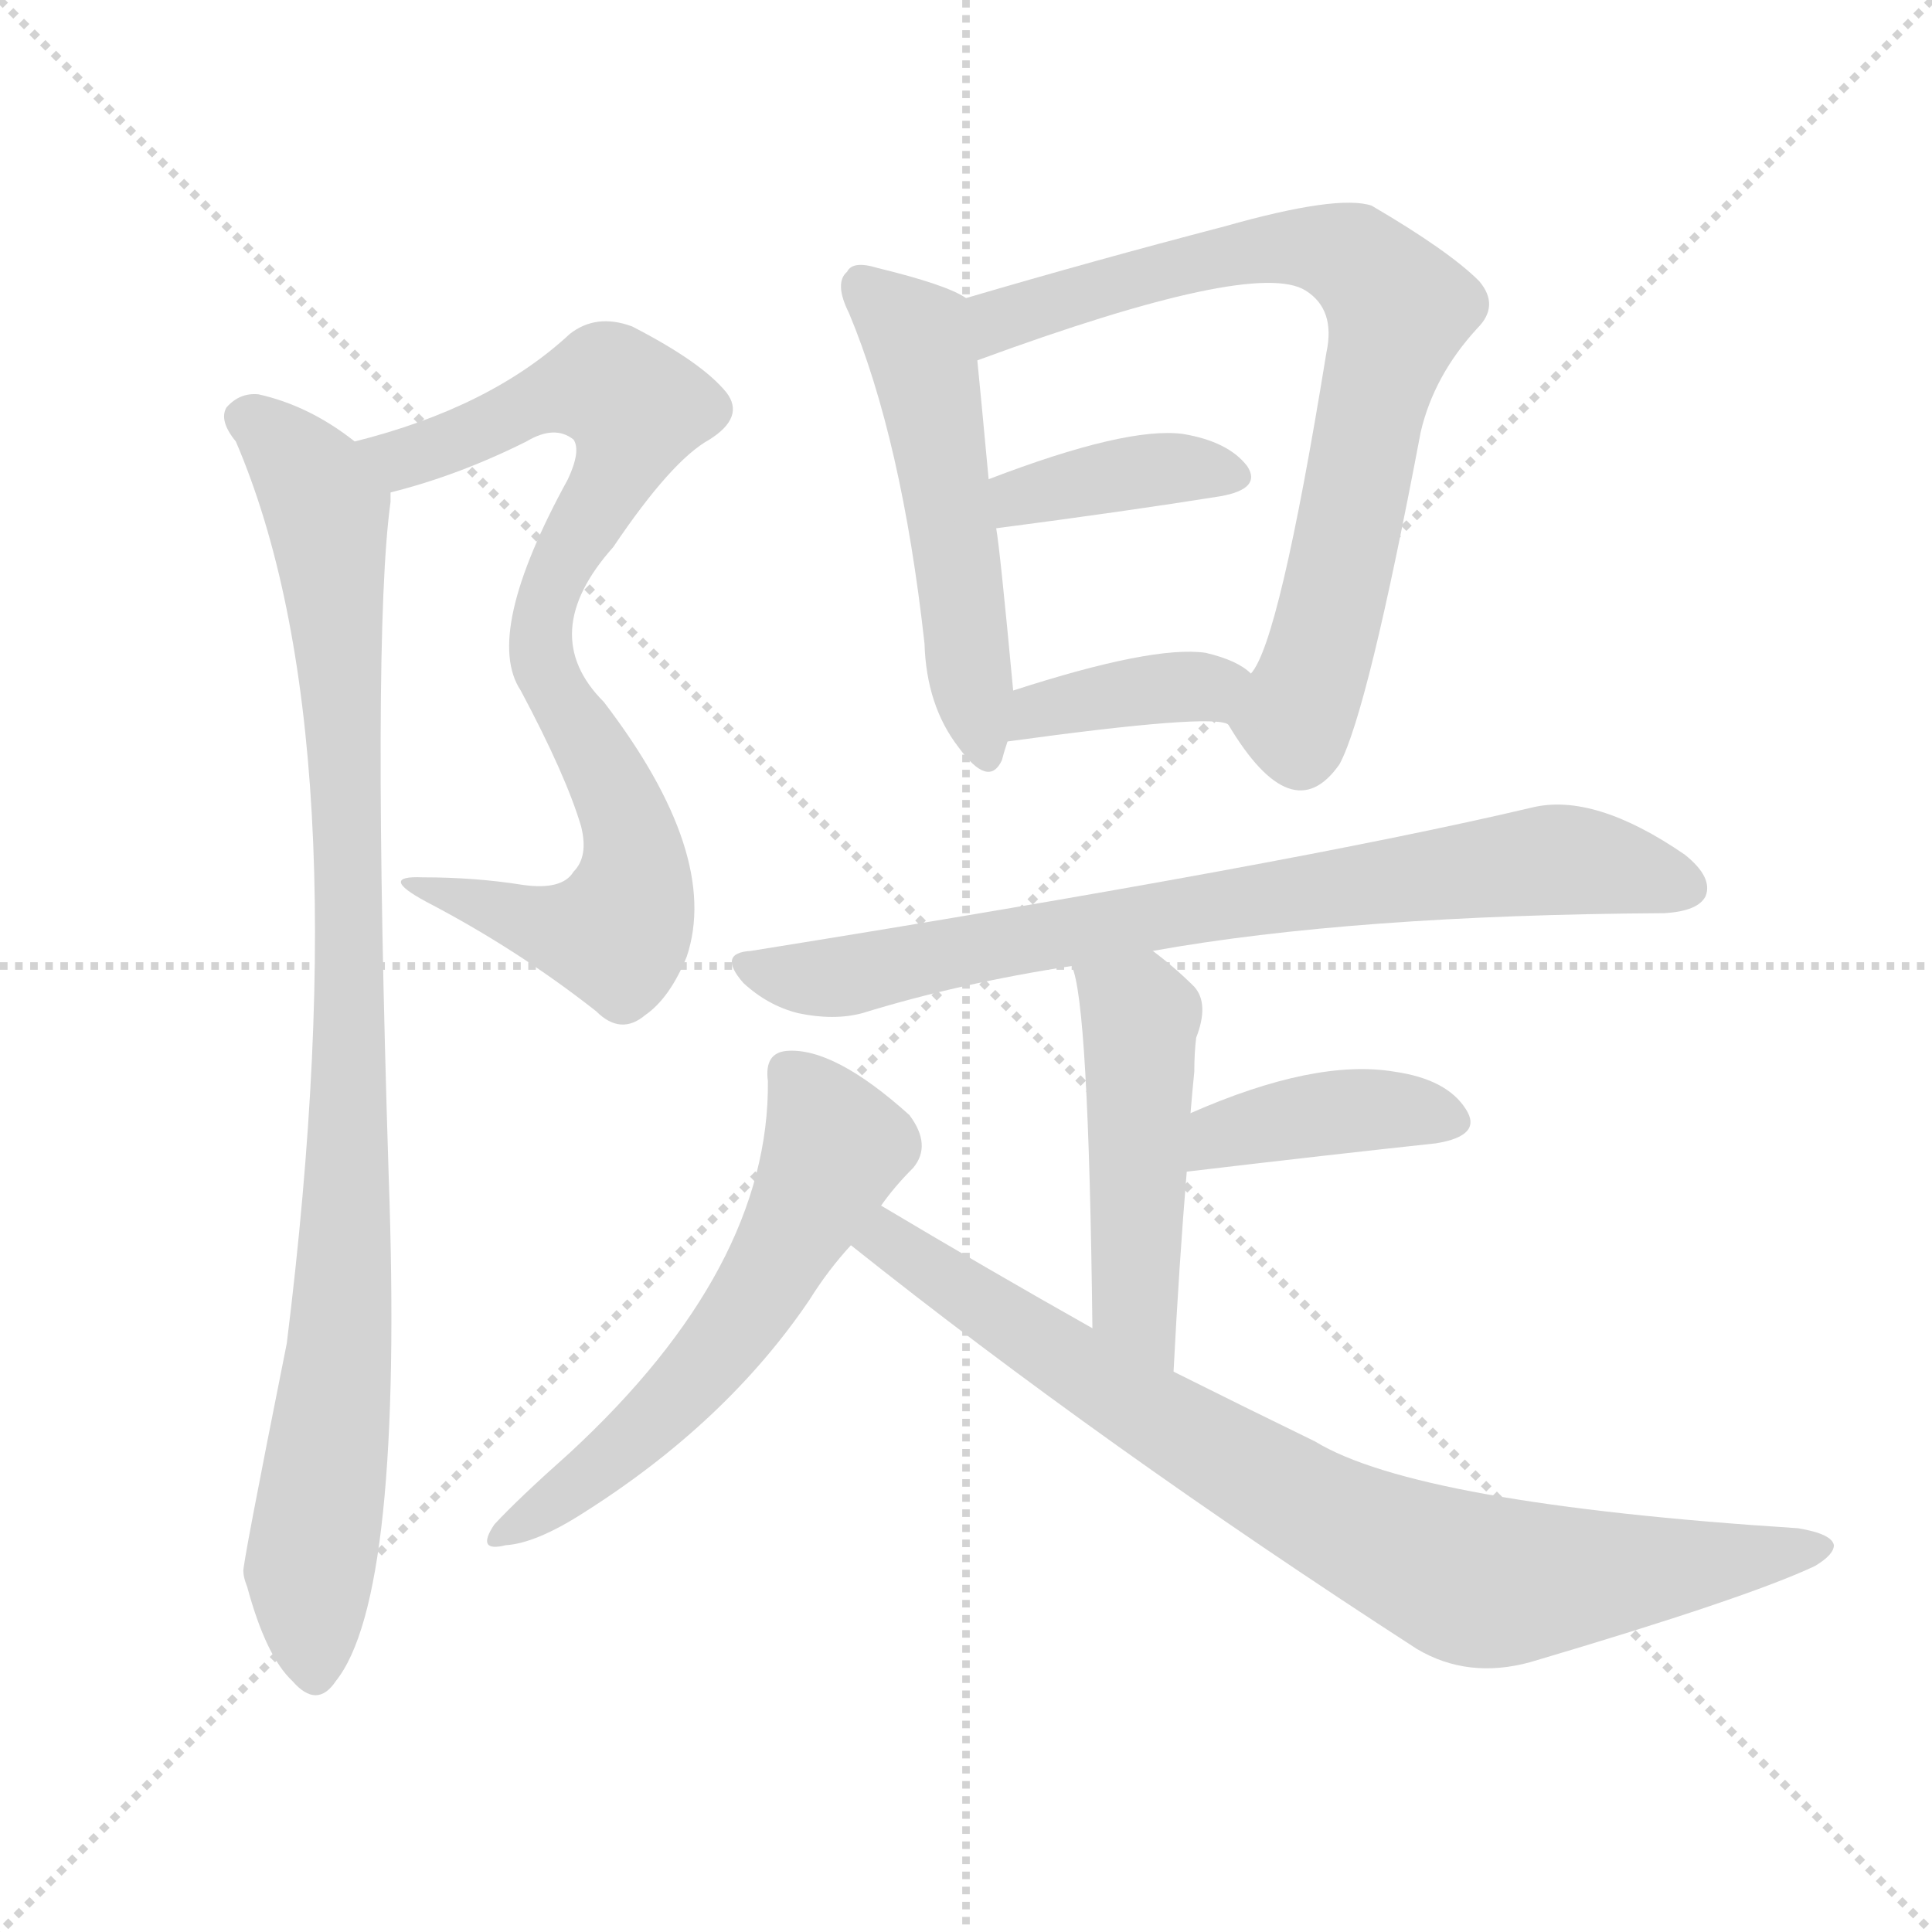
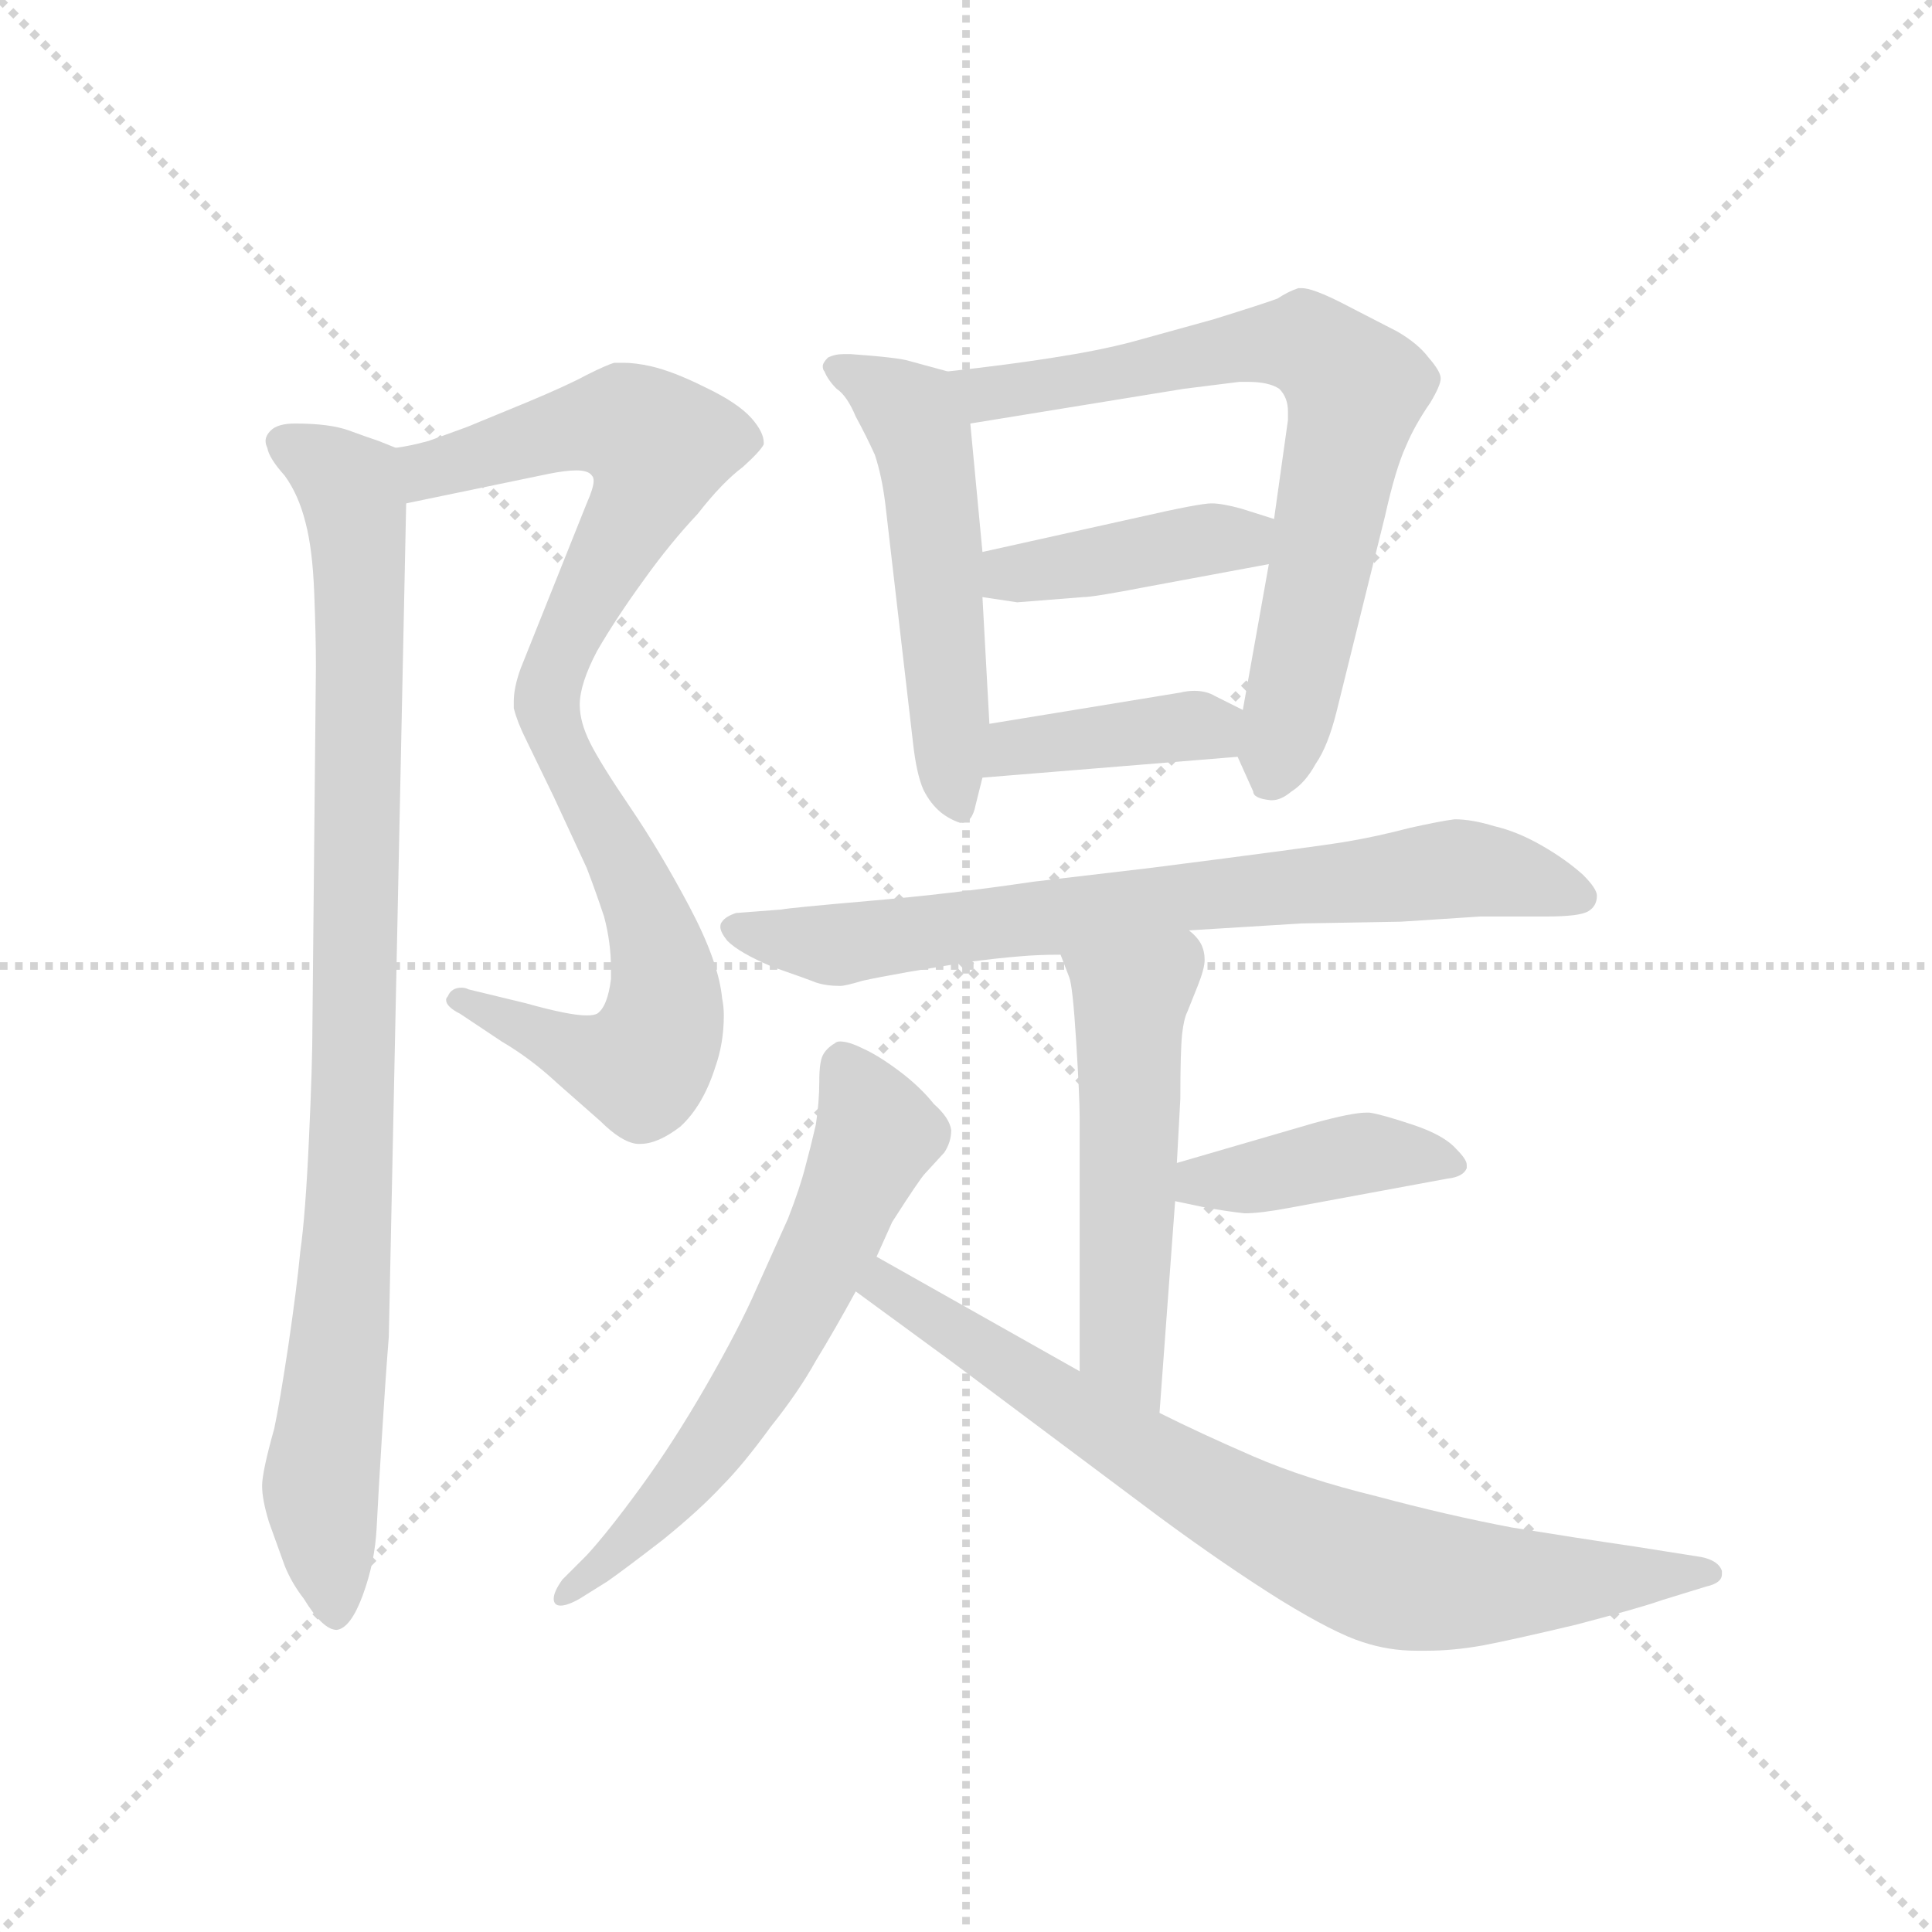
<svg xmlns="http://www.w3.org/2000/svg" version="1.1" viewBox="0 0 1024 1024">
  <g stroke="lightgray" stroke-dasharray="1,1" stroke-width="1" transform="scale(4, 4)">
    <line x1="0" y1="0" x2="256" y2="256" />
    <line x1="256" y1="0" x2="0" y2="256" />
    <line x1="128" y1="0" x2="128" y2="256" />
    <line x1="0" y1="128" x2="256" y2="128" />
  </g>
-   <g transform="scale(1, -1) translate(0, -900)">
+   <g transform="scale(0.92, -0.92) translate(60, -830)">
    <style type="text/css">
      
        @keyframes keyframes0 {
          from {
            stroke: blue;
-             stroke-dashoffset: 812;
-             stroke-width: 128;
-           }
-           73% {
+             stroke-dashoffset: 911;
+             stroke-width: 128;
+           }
+           75% {
            animation-timing-function: step-end;
            stroke: blue;
            stroke-dashoffset: 0;
            stroke-width: 128;
          }
          to {
            stroke: black;
            stroke-width: 1024;
          }
        }
        #make-me-a-hanzi-animation-0 {
-           animation: keyframes0 0.911s both;
+           animation: keyframes0 0.991s both;
          animation-delay: 0s;
          animation-timing-function: linear;
        }
      
        @keyframes keyframes1 {
          from {
            stroke: blue;
-             stroke-dashoffset: 940;
-             stroke-width: 128;
-           }
-           75% {
+             stroke-dashoffset: 956;
+             stroke-width: 128;
+           }
+           76% {
            animation-timing-function: step-end;
            stroke: blue;
            stroke-dashoffset: 0;
            stroke-width: 128;
          }
          to {
            stroke: black;
            stroke-width: 1024;
          }
        }
        #make-me-a-hanzi-animation-1 {
-           animation: keyframes1 1.015s both;
-           animation-delay: 0.911s;
+           animation: keyframes1 1.028s both;
+           animation-delay: 0.991s;
          animation-timing-function: linear;
        }
      
        @keyframes keyframes2 {
          from {
            stroke: blue;
-             stroke-dashoffset: 515;
+             stroke-dashoffset: 539;
+             stroke-width: 128;
+           }
+           64% {
+             animation-timing-function: step-end;
+             stroke: blue;
+             stroke-dashoffset: 0;
+             stroke-width: 128;
+           }
+           to {
+             stroke: black;
+             stroke-width: 1024;
+           }
+         }
+         #make-me-a-hanzi-animation-2 {
+           animation: keyframes2 0.689s both;
+           animation-delay: 2.019s;
+           animation-timing-function: linear;
+         }
+       
+         @keyframes keyframes3 {
+           from {
+             stroke: blue;
+             stroke-dashoffset: 727;
+             stroke-width: 128;
+           }
+           70% {
+             animation-timing-function: step-end;
+             stroke: blue;
+             stroke-dashoffset: 0;
+             stroke-width: 128;
+           }
+           to {
+             stroke: black;
+             stroke-width: 1024;
+           }
+         }
+         #make-me-a-hanzi-animation-3 {
+           animation: keyframes3 0.842s both;
+           animation-delay: 2.708s;
+           animation-timing-function: linear;
+         }
+       
+         @keyframes keyframes4 {
+           from {
+             stroke: blue;
+             stroke-dashoffset: 414;
+             stroke-width: 128;
+           }
+           57% {
+             animation-timing-function: step-end;
+             stroke: blue;
+             stroke-dashoffset: 0;
+             stroke-width: 128;
+           }
+           to {
+             stroke: black;
+             stroke-width: 1024;
+           }
+         }
+         #make-me-a-hanzi-animation-4 {
+           animation: keyframes4 0.587s both;
+           animation-delay: 3.55s;
+           animation-timing-function: linear;
+         }
+       
+         @keyframes keyframes5 {
+           from {
+             stroke: blue;
+             stroke-dashoffset: 394;
+             stroke-width: 128;
+           }
+           56% {
+             animation-timing-function: step-end;
+             stroke: blue;
+             stroke-dashoffset: 0;
+             stroke-width: 128;
+           }
+           to {
+             stroke: black;
+             stroke-width: 1024;
+           }
+         }
+         #make-me-a-hanzi-animation-5 {
+           animation: keyframes5 0.571s both;
+           animation-delay: 4.137s;
+           animation-timing-function: linear;
+         }
+       
+         @keyframes keyframes6 {
+           from {
+             stroke: blue;
+             stroke-dashoffset: 746;
+             stroke-width: 128;
+           }
+           71% {
+             animation-timing-function: step-end;
+             stroke: blue;
+             stroke-dashoffset: 0;
+             stroke-width: 128;
+           }
+           to {
+             stroke: black;
+             stroke-width: 1024;
+           }
+         }
+         #make-me-a-hanzi-animation-6 {
+           animation: keyframes6 0.857s both;
+           animation-delay: 4.707s;
+           animation-timing-function: linear;
+         }
+       
+         @keyframes keyframes7 {
+           from {
+             stroke: blue;
+             stroke-dashoffset: 531;
            stroke-width: 128;
          }
          63% {
            animation-timing-function: step-end;
            stroke: blue;
            stroke-dashoffset: 0;
            stroke-width: 128;
          }
          to {
            stroke: black;
            stroke-width: 1024;
          }
        }
-         #make-me-a-hanzi-animation-2 {
-           animation: keyframes2 0.669s both;
-           animation-delay: 1.926s;
-           animation-timing-function: linear;
-         }
-       
-         @keyframes keyframes3 {
-           from {
-             stroke: blue;
-             stroke-dashoffset: 735;
-             stroke-width: 128;
-           }
-           71% {
-             animation-timing-function: step-end;
-             stroke: blue;
-             stroke-dashoffset: 0;
-             stroke-width: 128;
-           }
-           to {
-             stroke: black;
-             stroke-width: 1024;
-           }
-         }
-         #make-me-a-hanzi-animation-3 {
-           animation: keyframes3 0.848s both;
-           animation-delay: 2.595s;
-           animation-timing-function: linear;
-         }
-       
-         @keyframes keyframes4 {
-           from {
-             stroke: blue;
-             stroke-dashoffset: 379;
-             stroke-width: 128;
-           }
-           55% {
-             animation-timing-function: step-end;
-             stroke: blue;
-             stroke-dashoffset: 0;
-             stroke-width: 128;
-           }
-           to {
-             stroke: black;
-             stroke-width: 1024;
-           }
-         }
-         #make-me-a-hanzi-animation-4 {
-           animation: keyframes4 0.558s both;
-           animation-delay: 3.443s;
-           animation-timing-function: linear;
-         }
-       
-         @keyframes keyframes5 {
-           from {
-             stroke: blue;
-             stroke-dashoffset: 377;
-             stroke-width: 128;
-           }
-           55% {
-             animation-timing-function: step-end;
-             stroke: blue;
-             stroke-dashoffset: 0;
-             stroke-width: 128;
-           }
-           to {
-             stroke: black;
-             stroke-width: 1024;
-           }
-         }
-         #make-me-a-hanzi-animation-5 {
-           animation: keyframes5 0.557s both;
-           animation-delay: 4.001s;
-           animation-timing-function: linear;
-         }
-       
-         @keyframes keyframes6 {
-           from {
-             stroke: blue;
-             stroke-dashoffset: 761;
-             stroke-width: 128;
-           }
-           71% {
-             animation-timing-function: step-end;
-             stroke: blue;
-             stroke-dashoffset: 0;
-             stroke-width: 128;
-           }
-           to {
-             stroke: black;
-             stroke-width: 1024;
-           }
-         }
-         #make-me-a-hanzi-animation-6 {
-           animation: keyframes6 0.869s both;
-           animation-delay: 4.558s;
-           animation-timing-function: linear;
-         }
-       
-         @keyframes keyframes7 {
-           from {
-             stroke: blue;
-             stroke-dashoffset: 482;
-             stroke-width: 128;
-           }
-           61% {
-             animation-timing-function: step-end;
-             stroke: blue;
-             stroke-dashoffset: 0;
-             stroke-width: 128;
-           }
-           to {
-             stroke: black;
-             stroke-width: 1024;
-           }
-         }
        #make-me-a-hanzi-animation-7 {
-           animation: keyframes7 0.642s both;
-           animation-delay: 5.428s;
+           animation: keyframes7 0.682s both;
+           animation-delay: 5.564s;
          animation-timing-function: linear;
        }
      
        @keyframes keyframes8 {
          from {
            stroke: blue;
-             stroke-dashoffset: 393;
-             stroke-width: 128;
-           }
-           56% {
+             stroke-dashoffset: 413;
+             stroke-width: 128;
+           }
+           57% {
            animation-timing-function: step-end;
            stroke: blue;
            stroke-dashoffset: 0;
            stroke-width: 128;
          }
          to {
            stroke: black;
            stroke-width: 1024;
          }
        }
        #make-me-a-hanzi-animation-8 {
-           animation: keyframes8 0.57s both;
-           animation-delay: 6.07s;
+           animation: keyframes8 0.586s both;
+           animation-delay: 6.246s;
          animation-timing-function: linear;
        }
      
        @keyframes keyframes9 {
          from {
            stroke: blue;
-             stroke-dashoffset: 570;
-             stroke-width: 128;
-           }
-           65% {
+             stroke-dashoffset: 627;
+             stroke-width: 128;
+           }
+           67% {
            animation-timing-function: step-end;
            stroke: blue;
            stroke-dashoffset: 0;
            stroke-width: 128;
          }
          to {
            stroke: black;
            stroke-width: 1024;
          }
        }
        #make-me-a-hanzi-animation-9 {
-           animation: keyframes9 0.714s both;
-           animation-delay: 6.64s;
+           animation: keyframes9 0.76s both;
+           animation-delay: 6.833s;
          animation-timing-function: linear;
        }
      
        @keyframes keyframes10 {
          from {
            stroke: blue;
-             stroke-dashoffset: 809;
+             stroke-dashoffset: 784;
            stroke-width: 128;
          }
          72% {
            animation-timing-function: step-end;
            stroke: blue;
            stroke-dashoffset: 0;
            stroke-width: 128;
          }
          to {
            stroke: black;
            stroke-width: 1024;
          }
        }
        #make-me-a-hanzi-animation-10 {
-           animation: keyframes10 0.908s both;
-           animation-delay: 7.354s;
+           animation: keyframes10 0.888s both;
+           animation-delay: 7.593s;
          animation-timing-function: linear;
        }
      
    </style>
-     <path d="M 207 639 Q 243 648 279 666 Q 294 675 304 667 Q 308 661 301 646 Q 256 564 276 534 Q 300 489 308 462 Q 312 446 304 438 Q 298 428 277 431 Q 252 435 224 435 Q 200 436 226 422 Q 274 397 316 364 Q 329 351 342 362 Q 355 371 364 393 Q 382 447 320 528 Q 284 564 325 610 Q 356 656 376 667 Q 395 679 385 692 Q 372 708 335 727 Q 316 734 302 723 Q 260 684 188 666 C 159 658 178 631 207 639 Z" fill="lightgray" />
-     <path d="M 188 666 Q 164 685 137 691 Q 127 692 120 684 Q 116 677 125 666 Q 192 510 152 188 Q 128 68 129 67 Q 129 64 131 59 Q 141 22 155 9 Q 168 -6 178 9 Q 214 54 206 277 Q 197 562 207 634 Q 207 637 207 639 C 208 652 208 652 188 666 Z" fill="lightgray" />
-     <path d="M 512 742 Q 502 749 465 758 Q 452 762 449 756 Q 442 750 450 734 Q 478 667 490 559 Q 491 526 508 504 Q 524 482 531 497 Q 532 501 534 507 L 537 534 Q 530 609 528 620 L 524 646 Q 520 689 518 709 C 515 739 515 740 512 742 Z" fill="lightgray" />
-     <path d="M 651 516 Q 685 459 710 495 Q 725 523 753 671 Q 760 701 783 726 Q 795 738 784 751 Q 768 767 727 791 Q 709 797 649 780 Q 580 762 512 742 C 483 734 490 699 518 709 Q 665 763 692 746 Q 708 736 703 713 Q 678 559 663 543 C 650 517 650 517 651 516 Z" fill="lightgray" />
-     <path d="M 528 620 Q 597 629 647 637 Q 669 641 661 653 Q 651 666 627 670 Q 597 674 524 646 C 496 635 498 616 528 620 Z" fill="lightgray" />
-     <path d="M 534 507 Q 643 522 651 516 C 680 508 686 524 663 543 Q 656 550 639 554 Q 611 558 537 534 C 508 525 504 503 534 507 Z" fill="lightgray" />
-     <path d="M 611 396 Q 717 415 882 416 Q 900 417 904 425 Q 908 435 893 447 Q 845 480 812 472 Q 685 442 398 396 Q 380 395 394 379 Q 407 367 423 363 Q 442 359 457 363 Q 509 379 568 388 L 611 396 Z" fill="lightgray" />
-     <path d="M 622 173 Q 625 231 629 279 L 631 310 Q 632 322 633 332 Q 633 342 634 350 Q 641 368 633 377 Q 623 387 611 396 C 587 414 559 417 568 388 Q 577 370 579 196 C 579 166 620 143 622 173 Z" fill="lightgray" />
-     <path d="M 629 279 Q 705 288 761 294 Q 786 298 777 312 Q 767 328 739 332 Q 697 339 631 310 C 603 298 599 275 629 279 Z" fill="lightgray" />
-     <path d="M 467 261 Q 474 271 484 281 Q 494 293 482 309 Q 442 345 417 343 Q 405 342 407 327 Q 408 228 302 130 Q 275 106 262 92 Q 252 77 268 81 Q 284 82 309 98 Q 385 146 429 211 Q 439 227 451 240 L 467 261 Z" fill="lightgray" />
-     <path d="M 451 240 Q 584 134 751 26 Q 778 10 811 19 Q 926 53 962 70 Q 972 76 972 81 Q 971 87 953 90 Q 751 103 697 136 Q 660 154 622 173 L 579 196 Q 524 227 467 261 C 441 276 427 259 451 240 Z" fill="lightgray" />
+     <path d="M 174 540 L 256 557 Q 266 559 272 559 Q 279 559 281 556 Q 282 555 282 553 Q 282 549 278 540 L 240 445 Q 236 434 236 426 L 236 422 Q 238 414 243 404 L 259 371 L 278 330 Q 283 317 288 302 Q 292 287 292 272 L 292 266 Q 290 250 284 246 Q 282 245 278 245 Q 268 245 243 252 L 210 260 Q 208 261 206 261 Q 200 261 198 256 Q 197 255 197 254 Q 197 250 205 246 L 229 230 Q 246 220 261 206 L 286 184 Q 298 172 307 171 L 309 171 Q 319 171 332 181 Q 345 193 352 215 Q 357 229 357 245 Q 357 250 356 255 Q 354 276 337 308 Q 320 340 303 365 Q 286 390 280 402 Q 274 414 274 424 Q 274 436 284 455 Q 295 474 311 496 Q 326 517 342 534 Q 356 552 368 561 Q 378 570 380 574 L 380 575 Q 380 581 373 589 Q 365 598 346 607 Q 328 616 315 619 Q 306 621 299 621 L 294 621 Q 290 620 278 614 Q 267 608 243 598 L 209 584 L 187 576 Q 176 573 168 572 C 139 565 145 534 174 540 Z" fill="lightgray" />
+     <path d="M 168 572 L 158 576 Q 152 578 141 582 Q 130 586 110 586 Q 100 586 96 582 Q 93 579 93 576 Q 93 574 94 572 Q 95 566 104 556 Q 112 545 116 529 Q 120 514 121 489 Q 122 464 122 446 L 120 240 Q 120 217 118 174 Q 116 130 113 109 Q 111 88 106 54 Q 101 21 98 7 Q 91 -18 91 -26 Q 91 -34 95 -47 L 104 -72 Q 108 -82 115 -91 Q 126 -109 134 -109 Q 142 -108 149 -89 Q 156 -70 157 -50 Q 158 -30 160 2 Q 162 35 164 60 L 174 540 C 175 570 175 570 168 572 Z" fill="lightgray" />
+     <path d="M 486 616 L 464 622 Q 458 624 430 626 L 426 626 Q 421 626 417 624 Q 414 621 414 619 Q 414 617 415 616 Q 417 611 422 606 Q 428 602 433 590 Q 439 579 444 568 Q 448 556 450 540 L 466 402 Q 468 384 472 375 Q 476 367 482 362 Q 487 358 493 356 L 494 356 Q 500 356 502 366 L 506 382 L 510 413 L 506 486 L 506 512 L 499 586 C 496 613 496 613 486 616 Z" fill="lightgray" />
+     <path d="M 653 394 L 662 374 Q 662 370 672 369 L 673 369 Q 678 369 684 374 Q 692 379 698 390 Q 705 400 710 420 L 738 533 Q 744 560 750 573 Q 755 585 764 598 Q 770 608 770 612 Q 770 616 763 624 Q 757 632 745 639 L 712 656 Q 696 664 690 664 L 688 664 Q 682 662 676 658 Q 668 655 639 646 L 592 633 Q 573 628 547 624 Q 522 620 486 616 C 456 613 469 581 499 586 L 622 606 L 654 610 L 659 610 Q 671 610 677 606 Q 682 601 682 593 L 682 588 L 674 531 L 671 505 L 656 421 C 652 397 652 397 653 394 Z" fill="lightgray" />
+     <path d="M 674 531 L 655 537 Q 644 540 638 540 Q 631 540 596 532 L 506 512 C 477 505 476 490 506 486 L 526 483 L 564 486 Q 570 486 601 492 L 671 505 C 700 510 703 522 674 531 Z" fill="lightgray" />
+     <path d="M 506 382 L 653 394 C 683 396 683 408 656 421 L 640 429 Q 635 432 628 432 Q 624 432 620 431 L 510 413 C 480 408 476 380 506 382 Z" fill="lightgray" />
+     <path d="M 625 294 L 690 298 L 747 299 L 793 302 L 831 302 Q 850 302 855 305 Q 860 308 860 314 Q 860 318 852 326 Q 842 335 828 343 Q 814 351 801 354 Q 788 358 778 358 Q 770 357 752 353 Q 733 348 715 345 Q 697 342 603 330 L 535 322 Q 488 315 441 311 Q 395 307 390 306 L 364 304 Q 358 302 356 299 Q 355 298 355 296 Q 355 293 359 288 Q 366 281 385 273 Q 405 266 410 264 Q 416 262 424 262 Q 427 262 437 265 Q 446 267 463 270 L 499 276 Q 515 278 527 279 Q 538 280 551 280 L 625 294 Z" fill="lightgray" />
+     <path d="M 608 16 L 617 138 L 618 160 L 620 197 Q 620 224 621 234 Q 622 243 624 247 L 630 262 Q 634 272 634 277 Q 634 282 632 286 Q 630 290 625 294 C 605 316 540 308 551 280 L 556 267 Q 558 262 560 230 Q 562 198 562 186 L 562 40 C 562 10 606 -14 608 16 Z" fill="lightgray" />
+     <path d="M 617 138 L 636 134 Q 648 132 657 131 Q 666 131 682 134 L 774 151 Q 783 152 785 157 L 785 159 Q 785 162 779 168 Q 772 176 754 182 Q 736 188 729 189 L 727 189 Q 719 189 697 183 L 618 160 C 589 152 588 144 617 138 Z" fill="lightgray" />
+     <path d="M 445 106 L 454 126 Q 470 151 473 154 L 484 166 Q 488 172 488 179 Q 487 186 478 194 Q 470 204 458 213 Q 446 222 437 226 Q 429 230 424 230 Q 422 230 421 229 Q 416 226 414 222 Q 412 218 412 207 Q 412 195 410 182 Q 407 169 404 158 Q 401 146 394 128 L 376 88 Q 366 65 347 32 Q 328 -1 309 -27 Q 290 -53 278 -66 L 264 -80 Q 259 -87 259 -91 Q 259 -93 260 -94 Q 261 -95 263 -95 Q 267 -95 274 -91 L 290 -81 Q 300 -74 322 -57 Q 343 -40 356 -26 Q 368 -14 384 8 Q 400 28 410 46 Q 421 64 433 86 L 445 106 Z" fill="lightgray" />
+     <path d="M 433 86 L 489 45 L 608 -44 Q 646 -72 678 -92 Q 709 -111 725 -116 Q 740 -121 756 -121 L 762 -121 Q 777 -121 794 -118 Q 810 -115 848 -106 Q 886 -96 897 -92 L 923 -84 Q 932 -82 932 -77 L 932 -75 Q 930 -69 920 -67 L 882 -61 Q 848 -56 811 -50 Q 774 -43 733 -32 Q 692 -22 662 -9 Q 632 4 608 16 L 562 40 L 445 106 C 419 121 409 104 433 86 Z" fill="lightgray" />
    <clipPath id="make-me-a-hanzi-clip-0">
-       <path d="M 207 639 Q 243 648 279 666 Q 294 675 304 667 Q 308 661 301 646 Q 256 564 276 534 Q 300 489 308 462 Q 312 446 304 438 Q 298 428 277 431 Q 252 435 224 435 Q 200 436 226 422 Q 274 397 316 364 Q 329 351 342 362 Q 355 371 364 393 Q 382 447 320 528 Q 284 564 325 610 Q 356 656 376 667 Q 395 679 385 692 Q 372 708 335 727 Q 316 734 302 723 Q 260 684 188 666 C 159 658 178 631 207 639 Z" />
-     </clipPath>
-     <path clip-path="url(#make-me-a-hanzi-clip-0)" d="M 197 666 L 214 657 L 297 692 L 322 696 L 337 683 L 286 568 L 294 532 L 329 475 L 337 446 L 332 415 L 327 406 L 299 406 L 231 429" fill="none" id="make-me-a-hanzi-animation-0" stroke-dasharray="684 1368" stroke-linecap="round" />
+       <path d="M 174 540 L 256 557 Q 266 559 272 559 Q 279 559 281 556 Q 282 555 282 553 Q 282 549 278 540 L 240 445 Q 236 434 236 426 L 236 422 Q 238 414 243 404 L 259 371 L 278 330 Q 283 317 288 302 Q 292 287 292 272 L 292 266 Q 290 250 284 246 Q 282 245 278 245 Q 268 245 243 252 L 210 260 Q 208 261 206 261 Q 200 261 198 256 Q 197 255 197 254 Q 197 250 205 246 L 229 230 Q 246 220 261 206 L 286 184 Q 298 172 307 171 L 309 171 Q 319 171 332 181 Q 345 193 352 215 Q 357 229 357 245 Q 357 250 356 255 Q 354 276 337 308 Q 320 340 303 365 Q 286 390 280 402 Q 274 414 274 424 Q 274 436 284 455 Q 295 474 311 496 Q 326 517 342 534 Q 356 552 368 561 Q 378 570 380 574 L 380 575 Q 380 581 373 589 Q 365 598 346 607 Q 328 616 315 619 Q 306 621 299 621 L 294 621 Q 290 620 278 614 Q 267 608 243 598 L 209 584 L 187 576 Q 176 573 168 572 C 139 565 145 534 174 540 Z" />
+     </clipPath>
+     <path clip-path="url(#make-me-a-hanzi-clip-0)" d="M 173 567 L 191 559 L 259 581 L 300 586 L 320 573 L 259 444 L 255 423 L 318 289 L 322 240 L 314 222 L 293 217 L 203 252" fill="none" id="make-me-a-hanzi-animation-0" stroke-dasharray="783 1566" stroke-linecap="round" />
    <clipPath id="make-me-a-hanzi-clip-1">
-       <path d="M 188 666 Q 164 685 137 691 Q 127 692 120 684 Q 116 677 125 666 Q 192 510 152 188 Q 128 68 129 67 Q 129 64 131 59 Q 141 22 155 9 Q 168 -6 178 9 Q 214 54 206 277 Q 197 562 207 634 Q 207 637 207 639 C 208 652 208 652 188 666 Z" />
-     </clipPath>
-     <path clip-path="url(#make-me-a-hanzi-clip-1)" d="M 130 679 L 157 656 L 173 630 L 180 552 L 186 289 L 181 193 L 164 69 L 167 14" fill="none" id="make-me-a-hanzi-animation-1" stroke-dasharray="812 1624" stroke-linecap="round" />
+       <path d="M 168 572 L 158 576 Q 152 578 141 582 Q 130 586 110 586 Q 100 586 96 582 Q 93 579 93 576 Q 93 574 94 572 Q 95 566 104 556 Q 112 545 116 529 Q 120 514 121 489 Q 122 464 122 446 L 120 240 Q 120 217 118 174 Q 116 130 113 109 Q 111 88 106 54 Q 101 21 98 7 Q 91 -18 91 -26 Q 91 -34 95 -47 L 104 -72 Q 108 -82 115 -91 Q 126 -109 134 -109 Q 142 -108 149 -89 Q 156 -70 157 -50 Q 158 -30 160 2 Q 162 35 164 60 L 174 540 C 175 570 175 570 168 572 Z" />
+     </clipPath>
+     <path clip-path="url(#make-me-a-hanzi-clip-1)" d="M 101 576 L 137 555 L 144 540 L 147 502 L 142 146 L 125 -20 L 133 -100" fill="none" id="make-me-a-hanzi-animation-1" stroke-dasharray="828 1656" stroke-linecap="round" />
    <clipPath id="make-me-a-hanzi-clip-2">
-       <path d="M 512 742 Q 502 749 465 758 Q 452 762 449 756 Q 442 750 450 734 Q 478 667 490 559 Q 491 526 508 504 Q 524 482 531 497 Q 532 501 534 507 L 537 534 Q 530 609 528 620 L 524 646 Q 520 689 518 709 C 515 739 515 740 512 742 Z" />
-     </clipPath>
-     <path clip-path="url(#make-me-a-hanzi-clip-2)" d="M 458 748 L 487 720 L 520 504" fill="none" id="make-me-a-hanzi-animation-2" stroke-dasharray="387 774" stroke-linecap="round" />
+       <path d="M 486 616 L 464 622 Q 458 624 430 626 L 426 626 Q 421 626 417 624 Q 414 621 414 619 Q 414 617 415 616 Q 417 611 422 606 Q 428 602 433 590 Q 439 579 444 568 Q 448 556 450 540 L 466 402 Q 468 384 472 375 Q 476 367 482 362 Q 487 358 493 356 L 494 356 Q 500 356 502 366 L 506 382 L 510 413 L 506 486 L 506 512 L 499 586 C 496 613 496 613 486 616 Z" />
+     </clipPath>
+     <path clip-path="url(#make-me-a-hanzi-clip-2)" d="M 419 619 L 449 604 L 471 580 L 487 386 L 494 365" fill="none" id="make-me-a-hanzi-animation-2" stroke-dasharray="411 822" stroke-linecap="round" />
    <clipPath id="make-me-a-hanzi-clip-3">
-       <path d="M 651 516 Q 685 459 710 495 Q 725 523 753 671 Q 760 701 783 726 Q 795 738 784 751 Q 768 767 727 791 Q 709 797 649 780 Q 580 762 512 742 C 483 734 490 699 518 709 Q 665 763 692 746 Q 708 736 703 713 Q 678 559 663 543 C 650 517 650 517 651 516 Z" />
-     </clipPath>
-     <path clip-path="url(#make-me-a-hanzi-clip-3)" d="M 529 717 L 531 730 L 539 734 L 665 768 L 716 763 L 736 744 L 739 725 L 728 695 L 703 567 L 686 518 L 689 504" fill="none" id="make-me-a-hanzi-animation-3" stroke-dasharray="607 1214" stroke-linecap="round" />
+       <path d="M 653 394 L 662 374 Q 662 370 672 369 L 673 369 Q 678 369 684 374 Q 692 379 698 390 Q 705 400 710 420 L 738 533 Q 744 560 750 573 Q 755 585 764 598 Q 770 608 770 612 Q 770 616 763 624 Q 757 632 745 639 L 712 656 Q 696 664 690 664 L 688 664 Q 682 662 676 658 Q 668 655 639 646 L 592 633 Q 573 628 547 624 Q 522 620 486 616 C 456 613 469 581 499 586 L 622 606 L 654 610 L 659 610 Q 671 610 677 606 Q 682 601 682 593 L 682 588 L 674 531 L 671 505 L 656 421 C 652 397 652 397 653 394 Z" />
+     </clipPath>
+     <path clip-path="url(#make-me-a-hanzi-clip-3)" d="M 495 614 L 503 605 L 520 604 L 657 631 L 693 632 L 721 606 L 673 383" fill="none" id="make-me-a-hanzi-animation-3" stroke-dasharray="599 1198" stroke-linecap="round" />
    <clipPath id="make-me-a-hanzi-clip-4">
-       <path d="M 528 620 Q 597 629 647 637 Q 669 641 661 653 Q 651 666 627 670 Q 597 674 524 646 C 496 635 498 616 528 620 Z" />
-     </clipPath>
-     <path clip-path="url(#make-me-a-hanzi-clip-4)" d="M 536 628 L 541 638 L 590 648 L 630 652 L 651 647" fill="none" id="make-me-a-hanzi-animation-4" stroke-dasharray="251 502" stroke-linecap="round" />
+       <path d="M 674 531 L 655 537 Q 644 540 638 540 Q 631 540 596 532 L 506 512 C 477 505 476 490 506 486 L 526 483 L 564 486 Q 570 486 601 492 L 671 505 C 700 510 703 522 674 531 Z" />
+     </clipPath>
+     <path clip-path="url(#make-me-a-hanzi-clip-4)" d="M 512 493 L 667 525" fill="none" id="make-me-a-hanzi-animation-4" stroke-dasharray="286 572" stroke-linecap="round" />
    <clipPath id="make-me-a-hanzi-clip-5">
-       <path d="M 534 507 Q 643 522 651 516 C 680 508 686 524 663 543 Q 656 550 639 554 Q 611 558 537 534 C 508 525 504 503 534 507 Z" />
-     </clipPath>
-     <path clip-path="url(#make-me-a-hanzi-clip-5)" d="M 546 512 L 551 525 L 615 536 L 640 536 L 652 524" fill="none" id="make-me-a-hanzi-animation-5" stroke-dasharray="249 498" stroke-linecap="round" />
+       <path d="M 506 382 L 653 394 C 683 396 683 408 656 421 L 640 429 Q 635 432 628 432 Q 624 432 620 431 L 510 413 C 480 408 476 380 506 382 Z" />
+     </clipPath>
+     <path clip-path="url(#make-me-a-hanzi-clip-5)" d="M 513 389 L 536 402 L 626 412 L 645 402" fill="none" id="make-me-a-hanzi-animation-5" stroke-dasharray="266 532" stroke-linecap="round" />
    <clipPath id="make-me-a-hanzi-clip-6">
-       <path d="M 611 396 Q 717 415 882 416 Q 900 417 904 425 Q 908 435 893 447 Q 845 480 812 472 Q 685 442 398 396 Q 380 395 394 379 Q 407 367 423 363 Q 442 359 457 363 Q 509 379 568 388 L 611 396 Z" />
-     </clipPath>
-     <path clip-path="url(#make-me-a-hanzi-clip-6)" d="M 396 388 L 441 382 L 648 421 L 822 444 L 894 430" fill="none" id="make-me-a-hanzi-animation-6" stroke-dasharray="633 1266" stroke-linecap="round" />
+       <path d="M 625 294 L 690 298 L 747 299 L 793 302 L 831 302 Q 850 302 855 305 Q 860 308 860 314 Q 860 318 852 326 Q 842 335 828 343 Q 814 351 801 354 Q 788 358 778 358 Q 770 357 752 353 Q 733 348 715 345 Q 697 342 603 330 L 535 322 Q 488 315 441 311 Q 395 307 390 306 L 364 304 Q 358 302 356 299 Q 355 298 355 296 Q 355 293 359 288 Q 366 281 385 273 Q 405 266 410 264 Q 416 262 424 262 Q 427 262 437 265 Q 446 267 463 270 L 499 276 Q 515 278 527 279 Q 538 280 551 280 L 625 294 Z" />
+     </clipPath>
+     <path clip-path="url(#make-me-a-hanzi-clip-6)" d="M 363 295 L 420 285 L 777 330 L 848 315" fill="none" id="make-me-a-hanzi-animation-6" stroke-dasharray="618 1236" stroke-linecap="round" />
    <clipPath id="make-me-a-hanzi-clip-7">
-       <path d="M 622 173 Q 625 231 629 279 L 631 310 Q 632 322 633 332 Q 633 342 634 350 Q 641 368 633 377 Q 623 387 611 396 C 587 414 559 417 568 388 Q 577 370 579 196 C 579 166 620 143 622 173 Z" />
-     </clipPath>
-     <path clip-path="url(#make-me-a-hanzi-clip-7)" d="M 575 389 L 603 364 L 601 212 L 620 181" fill="none" id="make-me-a-hanzi-animation-7" stroke-dasharray="354 708" stroke-linecap="round" />
+       <path d="M 608 16 L 617 138 L 618 160 L 620 197 Q 620 224 621 234 Q 622 243 624 247 L 630 262 Q 634 272 634 277 Q 634 282 632 286 Q 630 290 625 294 C 605 316 540 308 551 280 L 556 267 Q 558 262 560 230 Q 562 198 562 186 L 562 40 C 562 10 606 -14 608 16 Z" />
+     </clipPath>
+     <path clip-path="url(#make-me-a-hanzi-clip-7)" d="M 620 282 L 591 254 L 590 241 L 586 62 L 605 24" fill="none" id="make-me-a-hanzi-animation-7" stroke-dasharray="403 806" stroke-linecap="round" />
    <clipPath id="make-me-a-hanzi-clip-8">
-       <path d="M 629 279 Q 705 288 761 294 Q 786 298 777 312 Q 767 328 739 332 Q 697 339 631 310 C 603 298 599 275 629 279 Z" />
-     </clipPath>
-     <path clip-path="url(#make-me-a-hanzi-clip-8)" d="M 637 286 L 648 299 L 695 309 L 731 312 L 766 306" fill="none" id="make-me-a-hanzi-animation-8" stroke-dasharray="265 530" stroke-linecap="round" />
+       <path d="M 617 138 L 636 134 Q 648 132 657 131 Q 666 131 682 134 L 774 151 Q 783 152 785 157 L 785 159 Q 785 162 779 168 Q 772 176 754 182 Q 736 188 729 189 L 727 189 Q 719 189 697 183 L 618 160 C 589 152 588 144 617 138 Z" />
+     </clipPath>
+     <path clip-path="url(#make-me-a-hanzi-clip-8)" d="M 623 143 L 724 166 L 777 158" fill="none" id="make-me-a-hanzi-animation-8" stroke-dasharray="285 570" stroke-linecap="round" />
    <clipPath id="make-me-a-hanzi-clip-9">
-       <path d="M 467 261 Q 474 271 484 281 Q 494 293 482 309 Q 442 345 417 343 Q 405 342 407 327 Q 408 228 302 130 Q 275 106 262 92 Q 252 77 268 81 Q 284 82 309 98 Q 385 146 429 211 Q 439 227 451 240 L 467 261 Z" />
-     </clipPath>
-     <path clip-path="url(#make-me-a-hanzi-clip-9)" d="M 418 331 L 434 312 L 441 289 L 405 219 L 343 144 L 272 90" fill="none" id="make-me-a-hanzi-animation-9" stroke-dasharray="442 884" stroke-linecap="round" />
+       <path d="M 445 106 L 454 126 Q 470 151 473 154 L 484 166 Q 488 172 488 179 Q 487 186 478 194 Q 470 204 458 213 Q 446 222 437 226 Q 429 230 424 230 Q 422 230 421 229 Q 416 226 414 222 Q 412 218 412 207 Q 412 195 410 182 Q 407 169 404 158 Q 401 146 394 128 L 376 88 Q 366 65 347 32 Q 328 -1 309 -27 Q 290 -53 278 -66 L 264 -80 Q 259 -87 259 -91 Q 259 -93 260 -94 Q 261 -95 263 -95 Q 267 -95 274 -91 L 290 -81 Q 300 -74 322 -57 Q 343 -40 356 -26 Q 368 -14 384 8 Q 400 28 410 46 Q 421 64 433 86 L 445 106 Z" />
+     </clipPath>
+     <path clip-path="url(#make-me-a-hanzi-clip-9)" d="M 427 216 L 445 177 L 400 77 L 330 -29 L 263 -91" fill="none" id="make-me-a-hanzi-animation-9" stroke-dasharray="499 998" stroke-linecap="round" />
    <clipPath id="make-me-a-hanzi-clip-10">
-       <path d="M 451 240 Q 584 134 751 26 Q 778 10 811 19 Q 926 53 962 70 Q 972 76 972 81 Q 971 87 953 90 Q 751 103 697 136 Q 660 154 622 173 L 579 196 Q 524 227 467 261 C 441 276 427 259 451 240 Z" />
-     </clipPath>
-     <path clip-path="url(#make-me-a-hanzi-clip-10)" d="M 461 241 L 471 242 L 694 101 L 782 62 L 964 78" fill="none" id="make-me-a-hanzi-animation-10" stroke-dasharray="681 1362" stroke-linecap="round" />
+       <path d="M 433 86 L 489 45 L 608 -44 Q 646 -72 678 -92 Q 709 -111 725 -116 Q 740 -121 756 -121 L 762 -121 Q 777 -121 794 -118 Q 810 -115 848 -106 Q 886 -96 897 -92 L 923 -84 Q 932 -82 932 -77 L 932 -75 Q 930 -69 920 -67 L 882 -61 Q 848 -56 811 -50 Q 774 -43 733 -32 Q 692 -22 662 -9 Q 632 4 608 16 L 562 40 L 445 106 C 419 121 409 104 433 86 Z" />
+     </clipPath>
+     <path clip-path="url(#make-me-a-hanzi-clip-10)" d="M 442 87 L 450 89 L 618 -19 L 735 -76 L 802 -83 L 924 -76" fill="none" id="make-me-a-hanzi-animation-10" stroke-dasharray="656 1312" stroke-linecap="round" />
  </g>
</svg>
